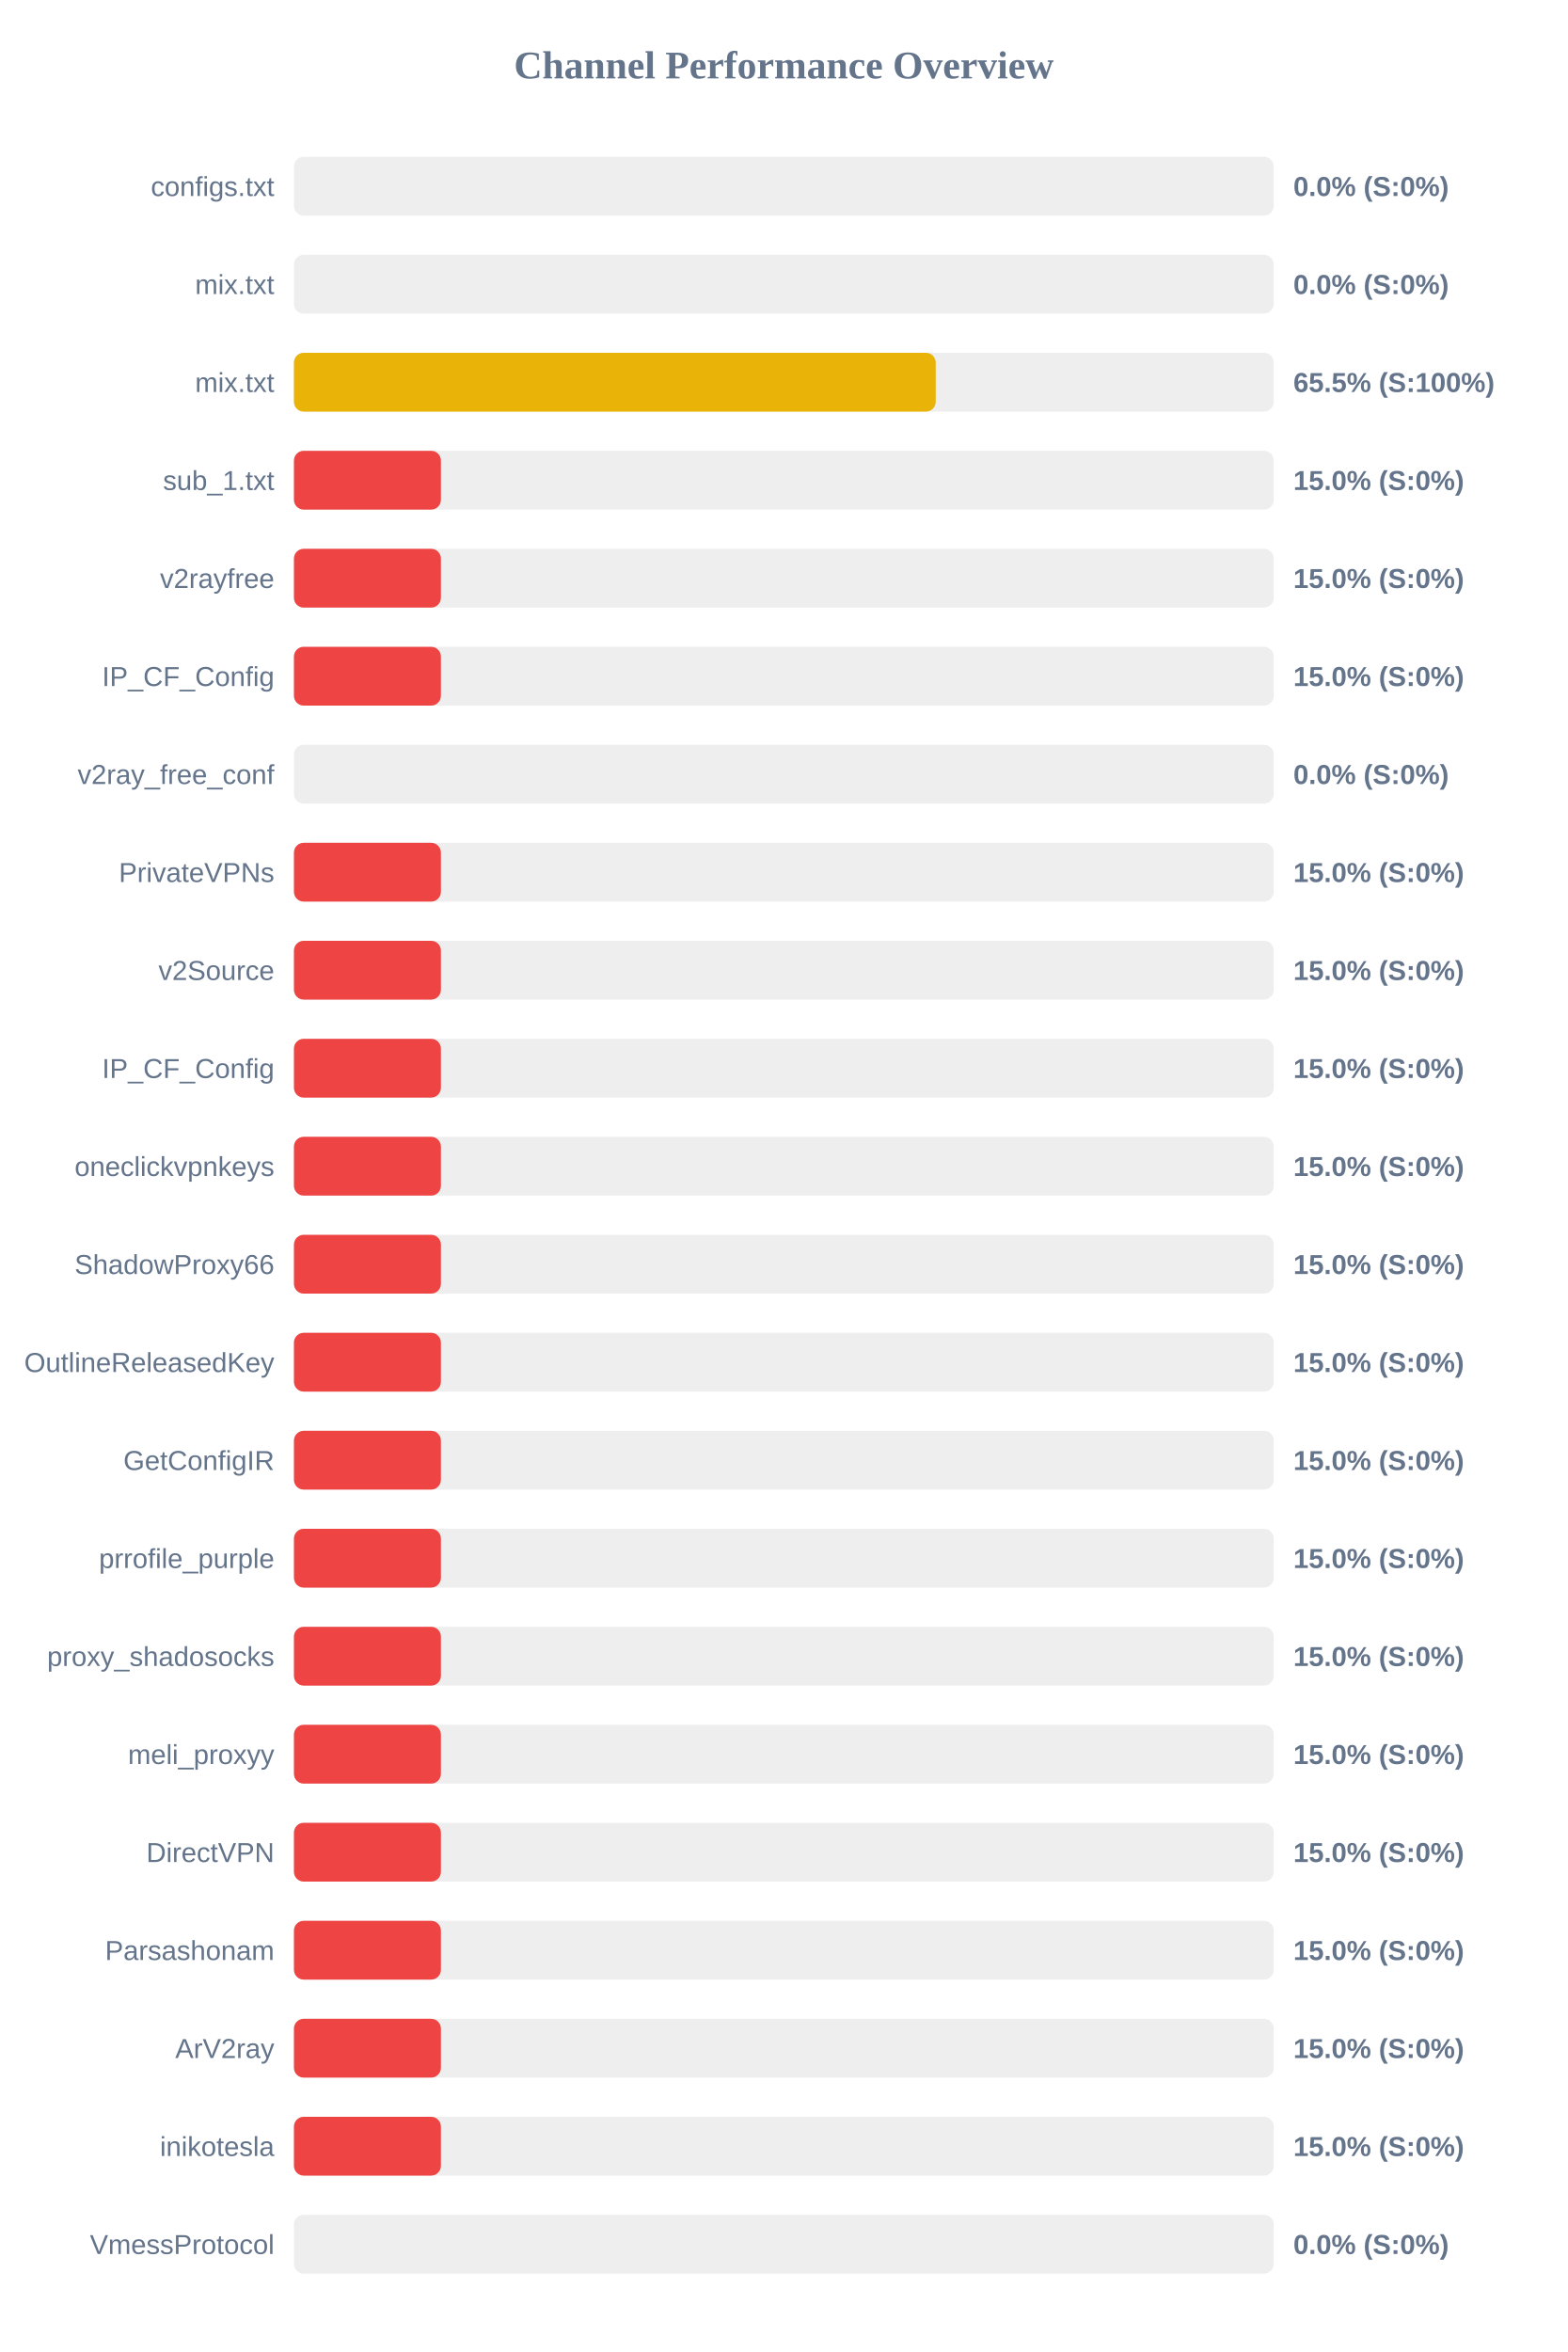
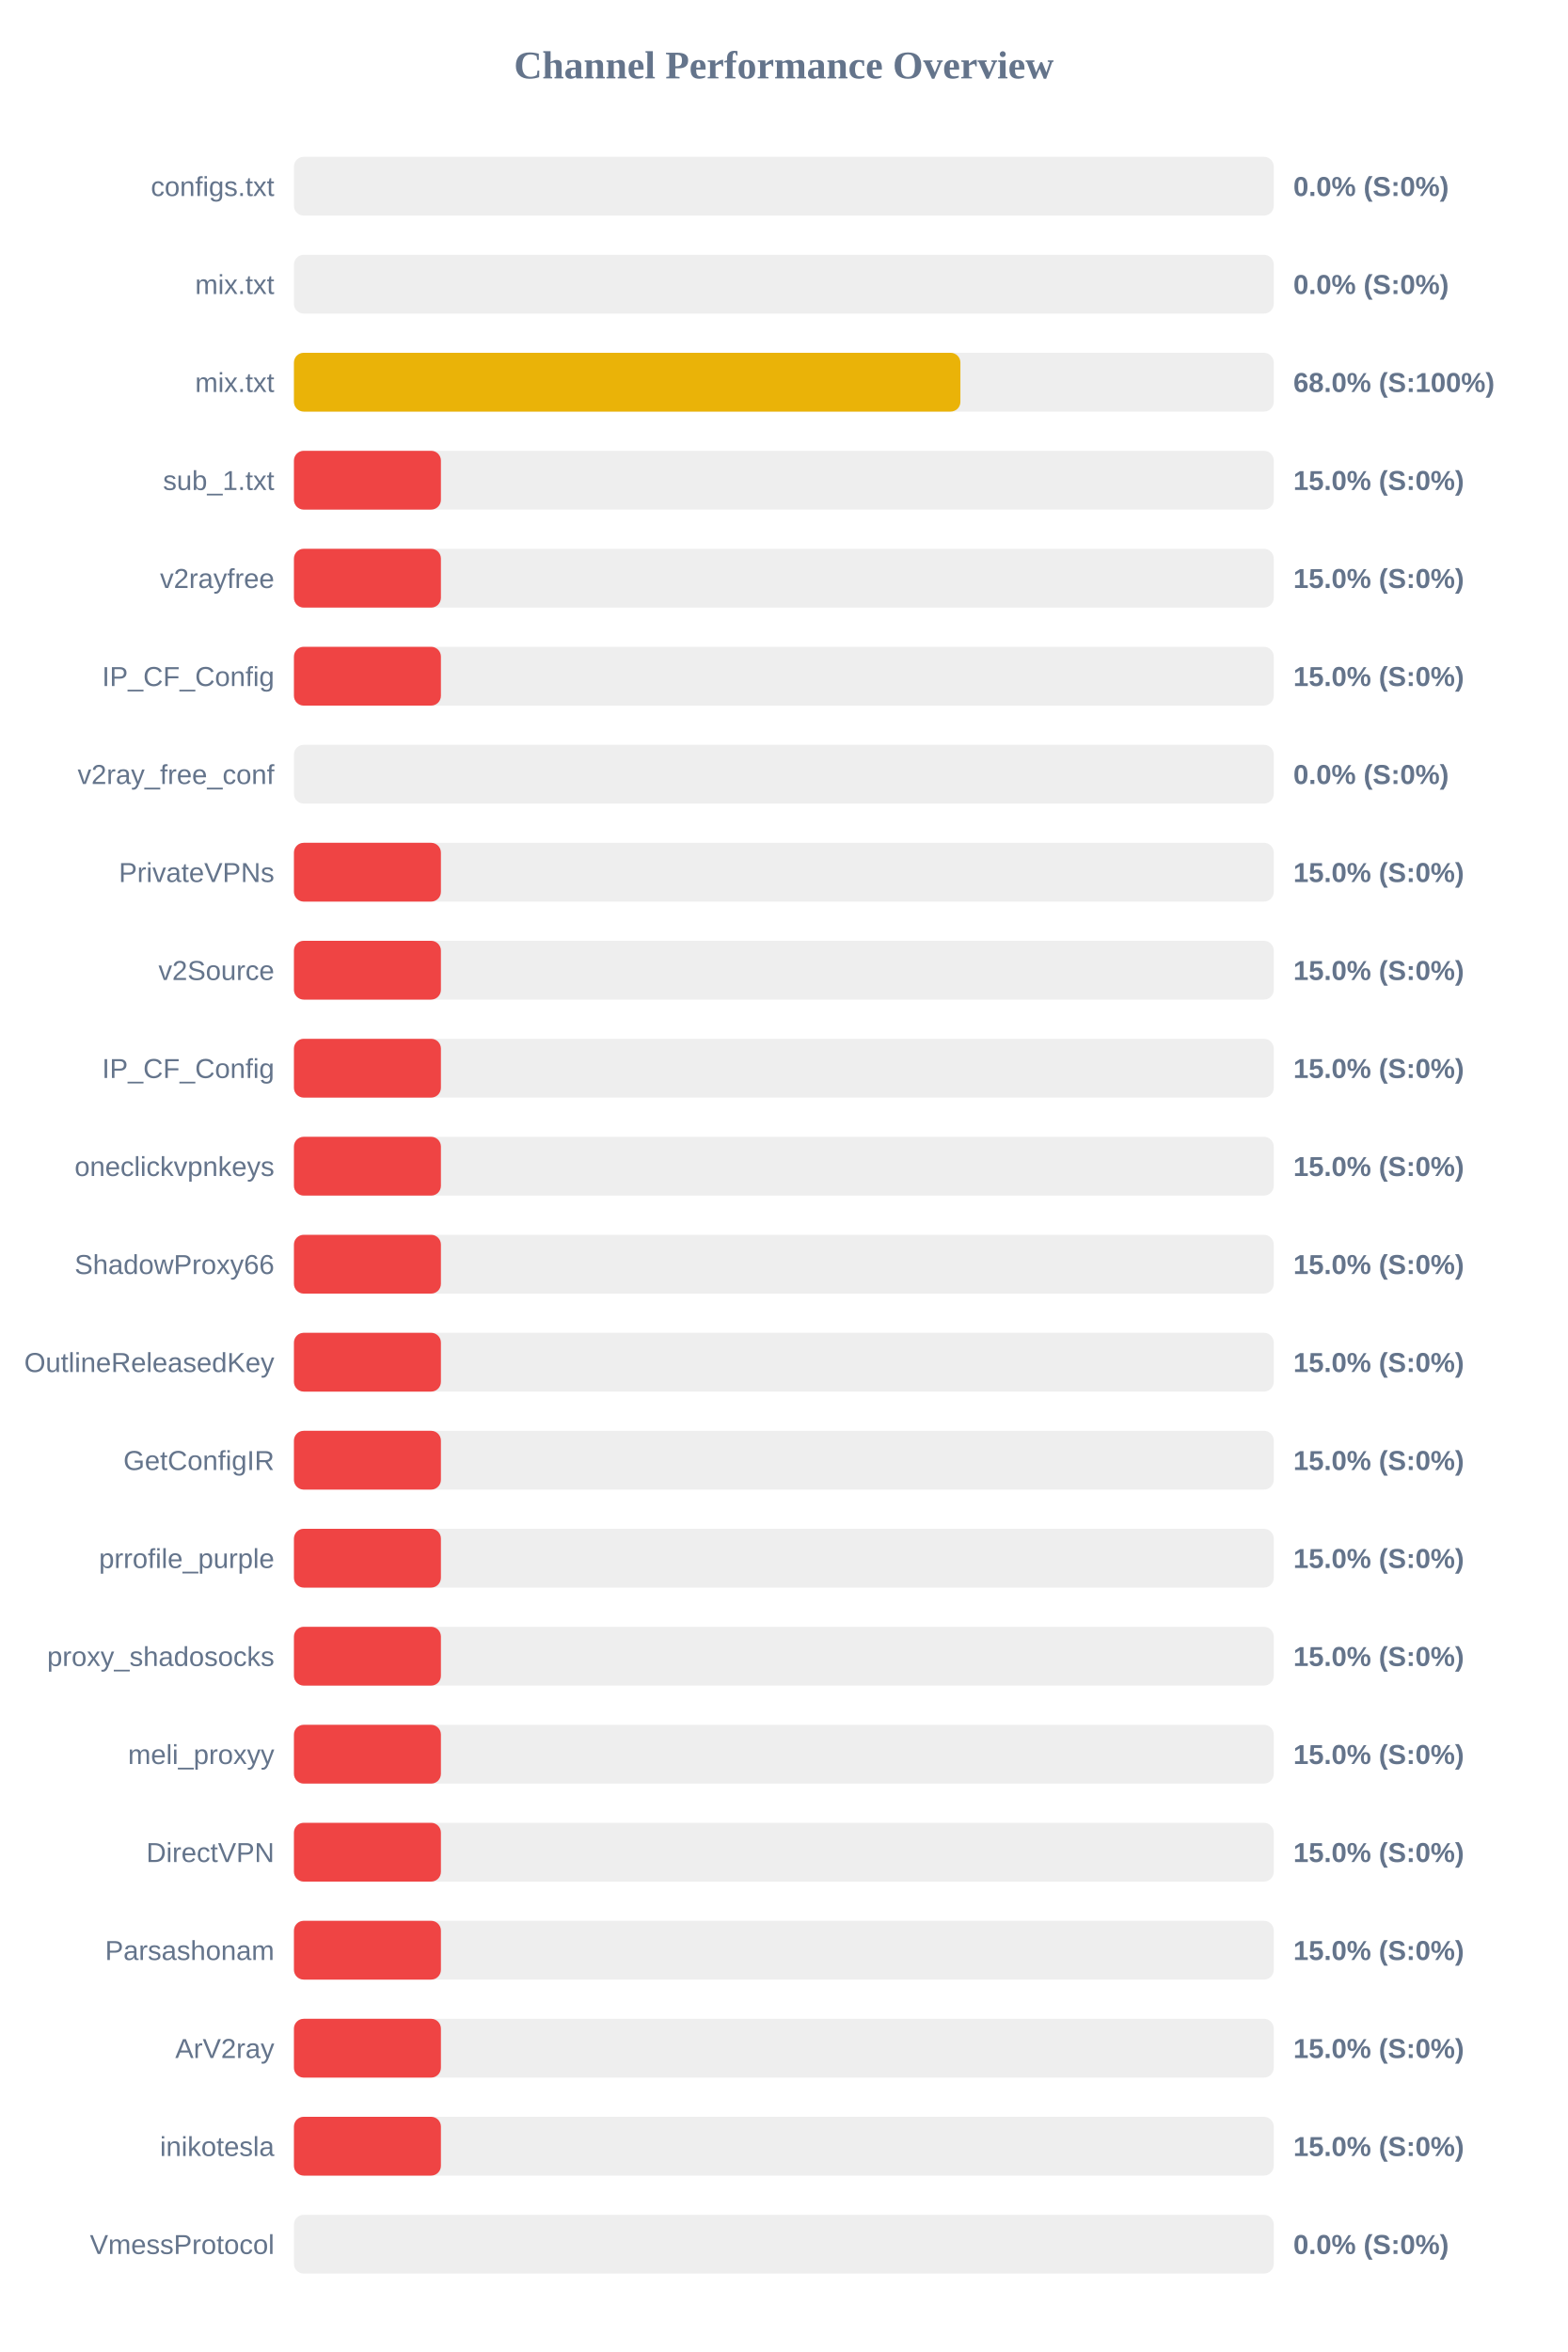
<svg xmlns="http://www.w3.org/2000/svg" width="800" height="1200" version="1.1">
  <style>
        .row { font: 14px Arial; fill: #64748b; }
        .score { font: bold 14px Arial; fill: #64748b; }
    </style>
  <text x="400" y="40" text-anchor="middle" font-size="20px" font-weight="bold" fill="#64748b">Channel Performance Overview</text>
  <rect x="150" y="80" width="500" height="30" fill="#eee" rx="5" />
  <rect x="150" y="80" width="0.0" height="30" fill="#ef4444" rx="5" />
  <text x="140" y="100" text-anchor="end" class="row">configs.txt</text>
  <text x="660" y="100" text-anchor="start" class="score">0.0% (S:0%)</text>
  <rect x="150" y="130" width="500" height="30" fill="#eee" rx="5" />
  <rect x="150" y="130" width="0.0" height="30" fill="#ef4444" rx="5" />
  <text x="140" y="150" text-anchor="end" class="row">mix.txt</text>
  <text x="660" y="150" text-anchor="start" class="score">0.0% (S:0%)</text>
  <rect x="150" y="180" width="500" height="30" fill="#eee" rx="5" />
-   <rect x="150" y="180" width="327.5" height="30" fill="#eab308" rx="5" />
+   <rect x="150" y="180" width="340.1" height="30" fill="#eab308" rx="5" />
  <text x="140" y="200" text-anchor="end" class="row">mix.txt</text>
-   <text x="660" y="200" text-anchor="start" class="score">65.5% (S:100%)</text>
+   <text x="660" y="200" text-anchor="start" class="score">68.0% (S:100%)</text>
  <rect x="150" y="230" width="500" height="30" fill="#eee" rx="5" />
  <rect x="150" y="230" width="75.0" height="30" fill="#ef4444" rx="5" />
  <text x="140" y="250" text-anchor="end" class="row">sub_1.txt</text>
  <text x="660" y="250" text-anchor="start" class="score">15.0% (S:0%)</text>
  <rect x="150" y="280" width="500" height="30" fill="#eee" rx="5" />
  <rect x="150" y="280" width="75.0" height="30" fill="#ef4444" rx="5" />
  <text x="140" y="300" text-anchor="end" class="row">v2rayfree</text>
  <text x="660" y="300" text-anchor="start" class="score">15.0% (S:0%)</text>
  <rect x="150" y="330" width="500" height="30" fill="#eee" rx="5" />
  <rect x="150" y="330" width="75.0" height="30" fill="#ef4444" rx="5" />
  <text x="140" y="350" text-anchor="end" class="row">IP_CF_Config</text>
  <text x="660" y="350" text-anchor="start" class="score">15.0% (S:0%)</text>
  <rect x="150" y="380" width="500" height="30" fill="#eee" rx="5" />
  <rect x="150" y="380" width="0.0" height="30" fill="#ef4444" rx="5" />
  <text x="140" y="400" text-anchor="end" class="row">v2ray_free_conf</text>
  <text x="660" y="400" text-anchor="start" class="score">0.0% (S:0%)</text>
  <rect x="150" y="430" width="500" height="30" fill="#eee" rx="5" />
  <rect x="150" y="430" width="75.0" height="30" fill="#ef4444" rx="5" />
  <text x="140" y="450" text-anchor="end" class="row">PrivateVPNs</text>
  <text x="660" y="450" text-anchor="start" class="score">15.0% (S:0%)</text>
  <rect x="150" y="480" width="500" height="30" fill="#eee" rx="5" />
  <rect x="150" y="480" width="75.0" height="30" fill="#ef4444" rx="5" />
  <text x="140" y="500" text-anchor="end" class="row">v2Source</text>
  <text x="660" y="500" text-anchor="start" class="score">15.0% (S:0%)</text>
  <rect x="150" y="530" width="500" height="30" fill="#eee" rx="5" />
  <rect x="150" y="530" width="75.0" height="30" fill="#ef4444" rx="5" />
  <text x="140" y="550" text-anchor="end" class="row">IP_CF_Config</text>
  <text x="660" y="550" text-anchor="start" class="score">15.0% (S:0%)</text>
  <rect x="150" y="580" width="500" height="30" fill="#eee" rx="5" />
  <rect x="150" y="580" width="75.0" height="30" fill="#ef4444" rx="5" />
  <text x="140" y="600" text-anchor="end" class="row">oneclickvpnkeys</text>
  <text x="660" y="600" text-anchor="start" class="score">15.0% (S:0%)</text>
  <rect x="150" y="630" width="500" height="30" fill="#eee" rx="5" />
  <rect x="150" y="630" width="75.0" height="30" fill="#ef4444" rx="5" />
  <text x="140" y="650" text-anchor="end" class="row">ShadowProxy66</text>
  <text x="660" y="650" text-anchor="start" class="score">15.0% (S:0%)</text>
  <rect x="150" y="680" width="500" height="30" fill="#eee" rx="5" />
  <rect x="150" y="680" width="75.0" height="30" fill="#ef4444" rx="5" />
  <text x="140" y="700" text-anchor="end" class="row">OutlineReleasedKey</text>
  <text x="660" y="700" text-anchor="start" class="score">15.0% (S:0%)</text>
  <rect x="150" y="730" width="500" height="30" fill="#eee" rx="5" />
  <rect x="150" y="730" width="75.0" height="30" fill="#ef4444" rx="5" />
  <text x="140" y="750" text-anchor="end" class="row">GetConfigIR</text>
  <text x="660" y="750" text-anchor="start" class="score">15.0% (S:0%)</text>
  <rect x="150" y="780" width="500" height="30" fill="#eee" rx="5" />
  <rect x="150" y="780" width="75.0" height="30" fill="#ef4444" rx="5" />
  <text x="140" y="800" text-anchor="end" class="row">prrofile_purple</text>
  <text x="660" y="800" text-anchor="start" class="score">15.0% (S:0%)</text>
  <rect x="150" y="830" width="500" height="30" fill="#eee" rx="5" />
  <rect x="150" y="830" width="75.0" height="30" fill="#ef4444" rx="5" />
  <text x="140" y="850" text-anchor="end" class="row">proxy_shadosocks</text>
  <text x="660" y="850" text-anchor="start" class="score">15.0% (S:0%)</text>
  <rect x="150" y="880" width="500" height="30" fill="#eee" rx="5" />
  <rect x="150" y="880" width="75.0" height="30" fill="#ef4444" rx="5" />
  <text x="140" y="900" text-anchor="end" class="row">meli_proxyy</text>
  <text x="660" y="900" text-anchor="start" class="score">15.0% (S:0%)</text>
  <rect x="150" y="930" width="500" height="30" fill="#eee" rx="5" />
  <rect x="150" y="930" width="75.0" height="30" fill="#ef4444" rx="5" />
  <text x="140" y="950" text-anchor="end" class="row">DirectVPN</text>
  <text x="660" y="950" text-anchor="start" class="score">15.0% (S:0%)</text>
  <rect x="150" y="980" width="500" height="30" fill="#eee" rx="5" />
  <rect x="150" y="980" width="75.0" height="30" fill="#ef4444" rx="5" />
  <text x="140" y="1000" text-anchor="end" class="row">Parsashonam</text>
  <text x="660" y="1000" text-anchor="start" class="score">15.0% (S:0%)</text>
  <rect x="150" y="1030" width="500" height="30" fill="#eee" rx="5" />
  <rect x="150" y="1030" width="75.0" height="30" fill="#ef4444" rx="5" />
  <text x="140" y="1050" text-anchor="end" class="row">ArV2ray</text>
  <text x="660" y="1050" text-anchor="start" class="score">15.0% (S:0%)</text>
  <rect x="150" y="1080" width="500" height="30" fill="#eee" rx="5" />
  <rect x="150" y="1080" width="75.0" height="30" fill="#ef4444" rx="5" />
  <text x="140" y="1100" text-anchor="end" class="row">inikotesla</text>
  <text x="660" y="1100" text-anchor="start" class="score">15.0% (S:0%)</text>
  <rect x="150" y="1130" width="500" height="30" fill="#eee" rx="5" />
  <rect x="150" y="1130" width="0.0" height="30" fill="#ef4444" rx="5" />
  <text x="140" y="1150" text-anchor="end" class="row">VmessProtocol</text>
  <text x="660" y="1150" text-anchor="start" class="score">0.0% (S:0%)</text>
</svg>
